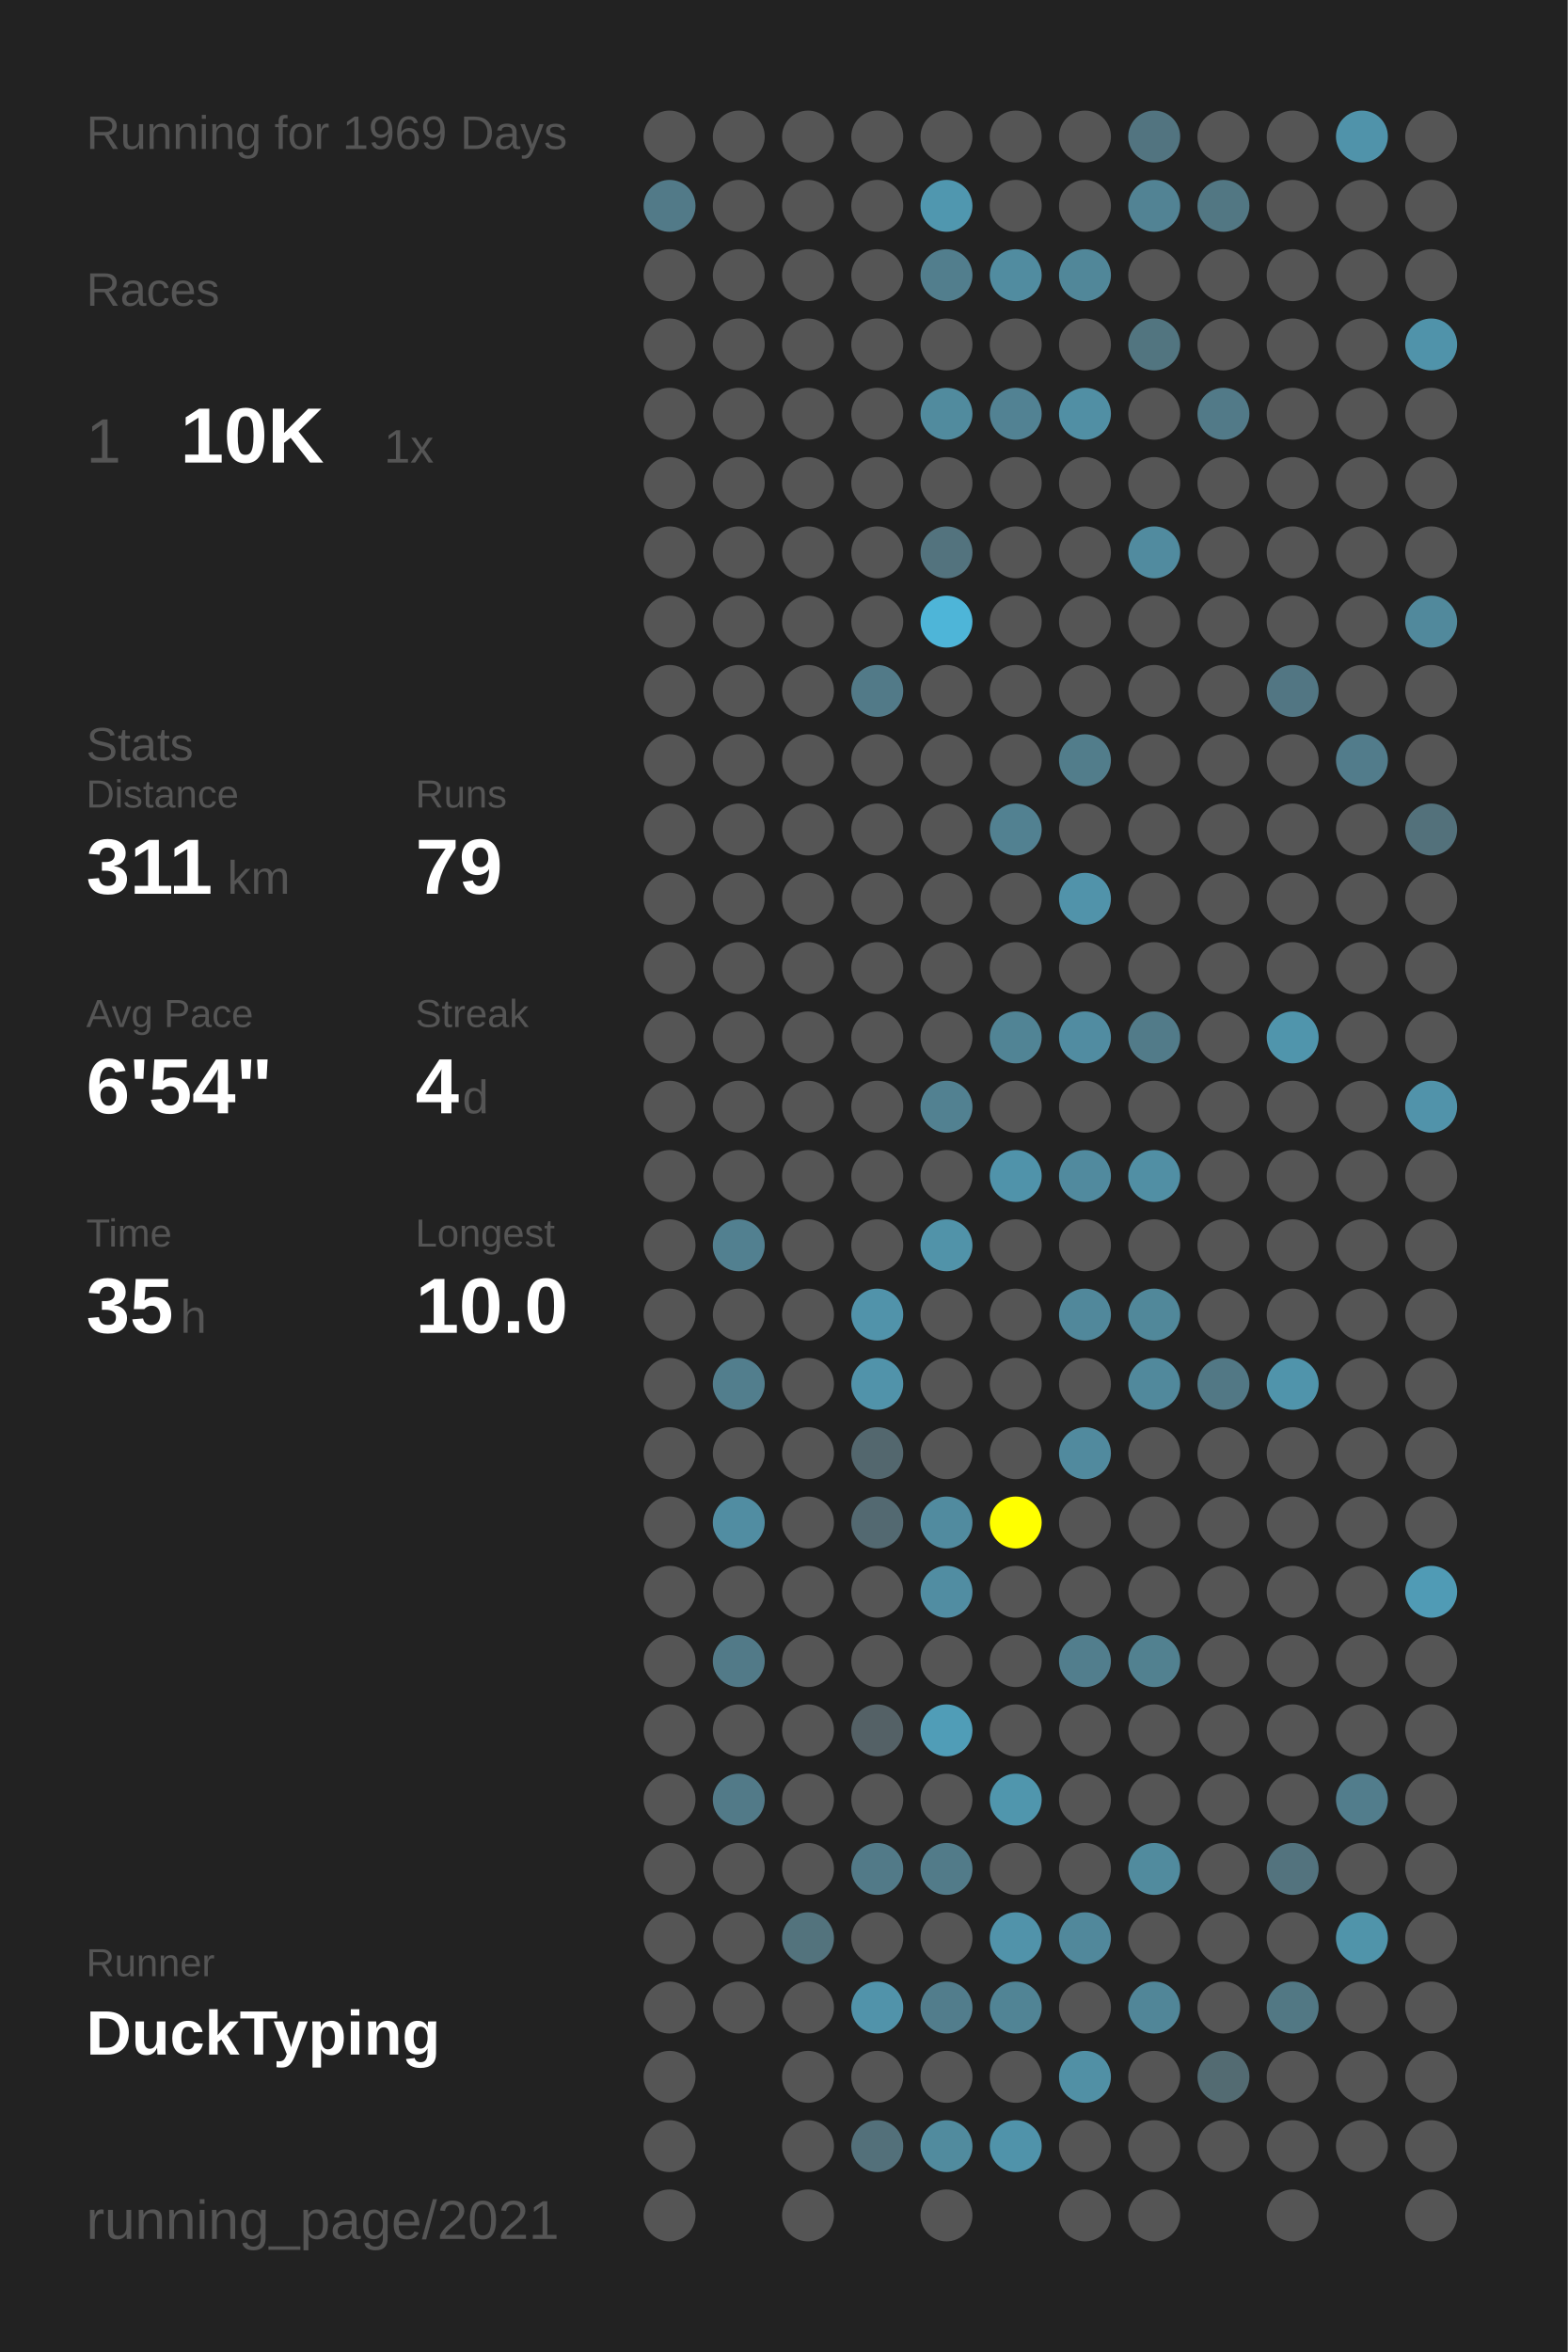
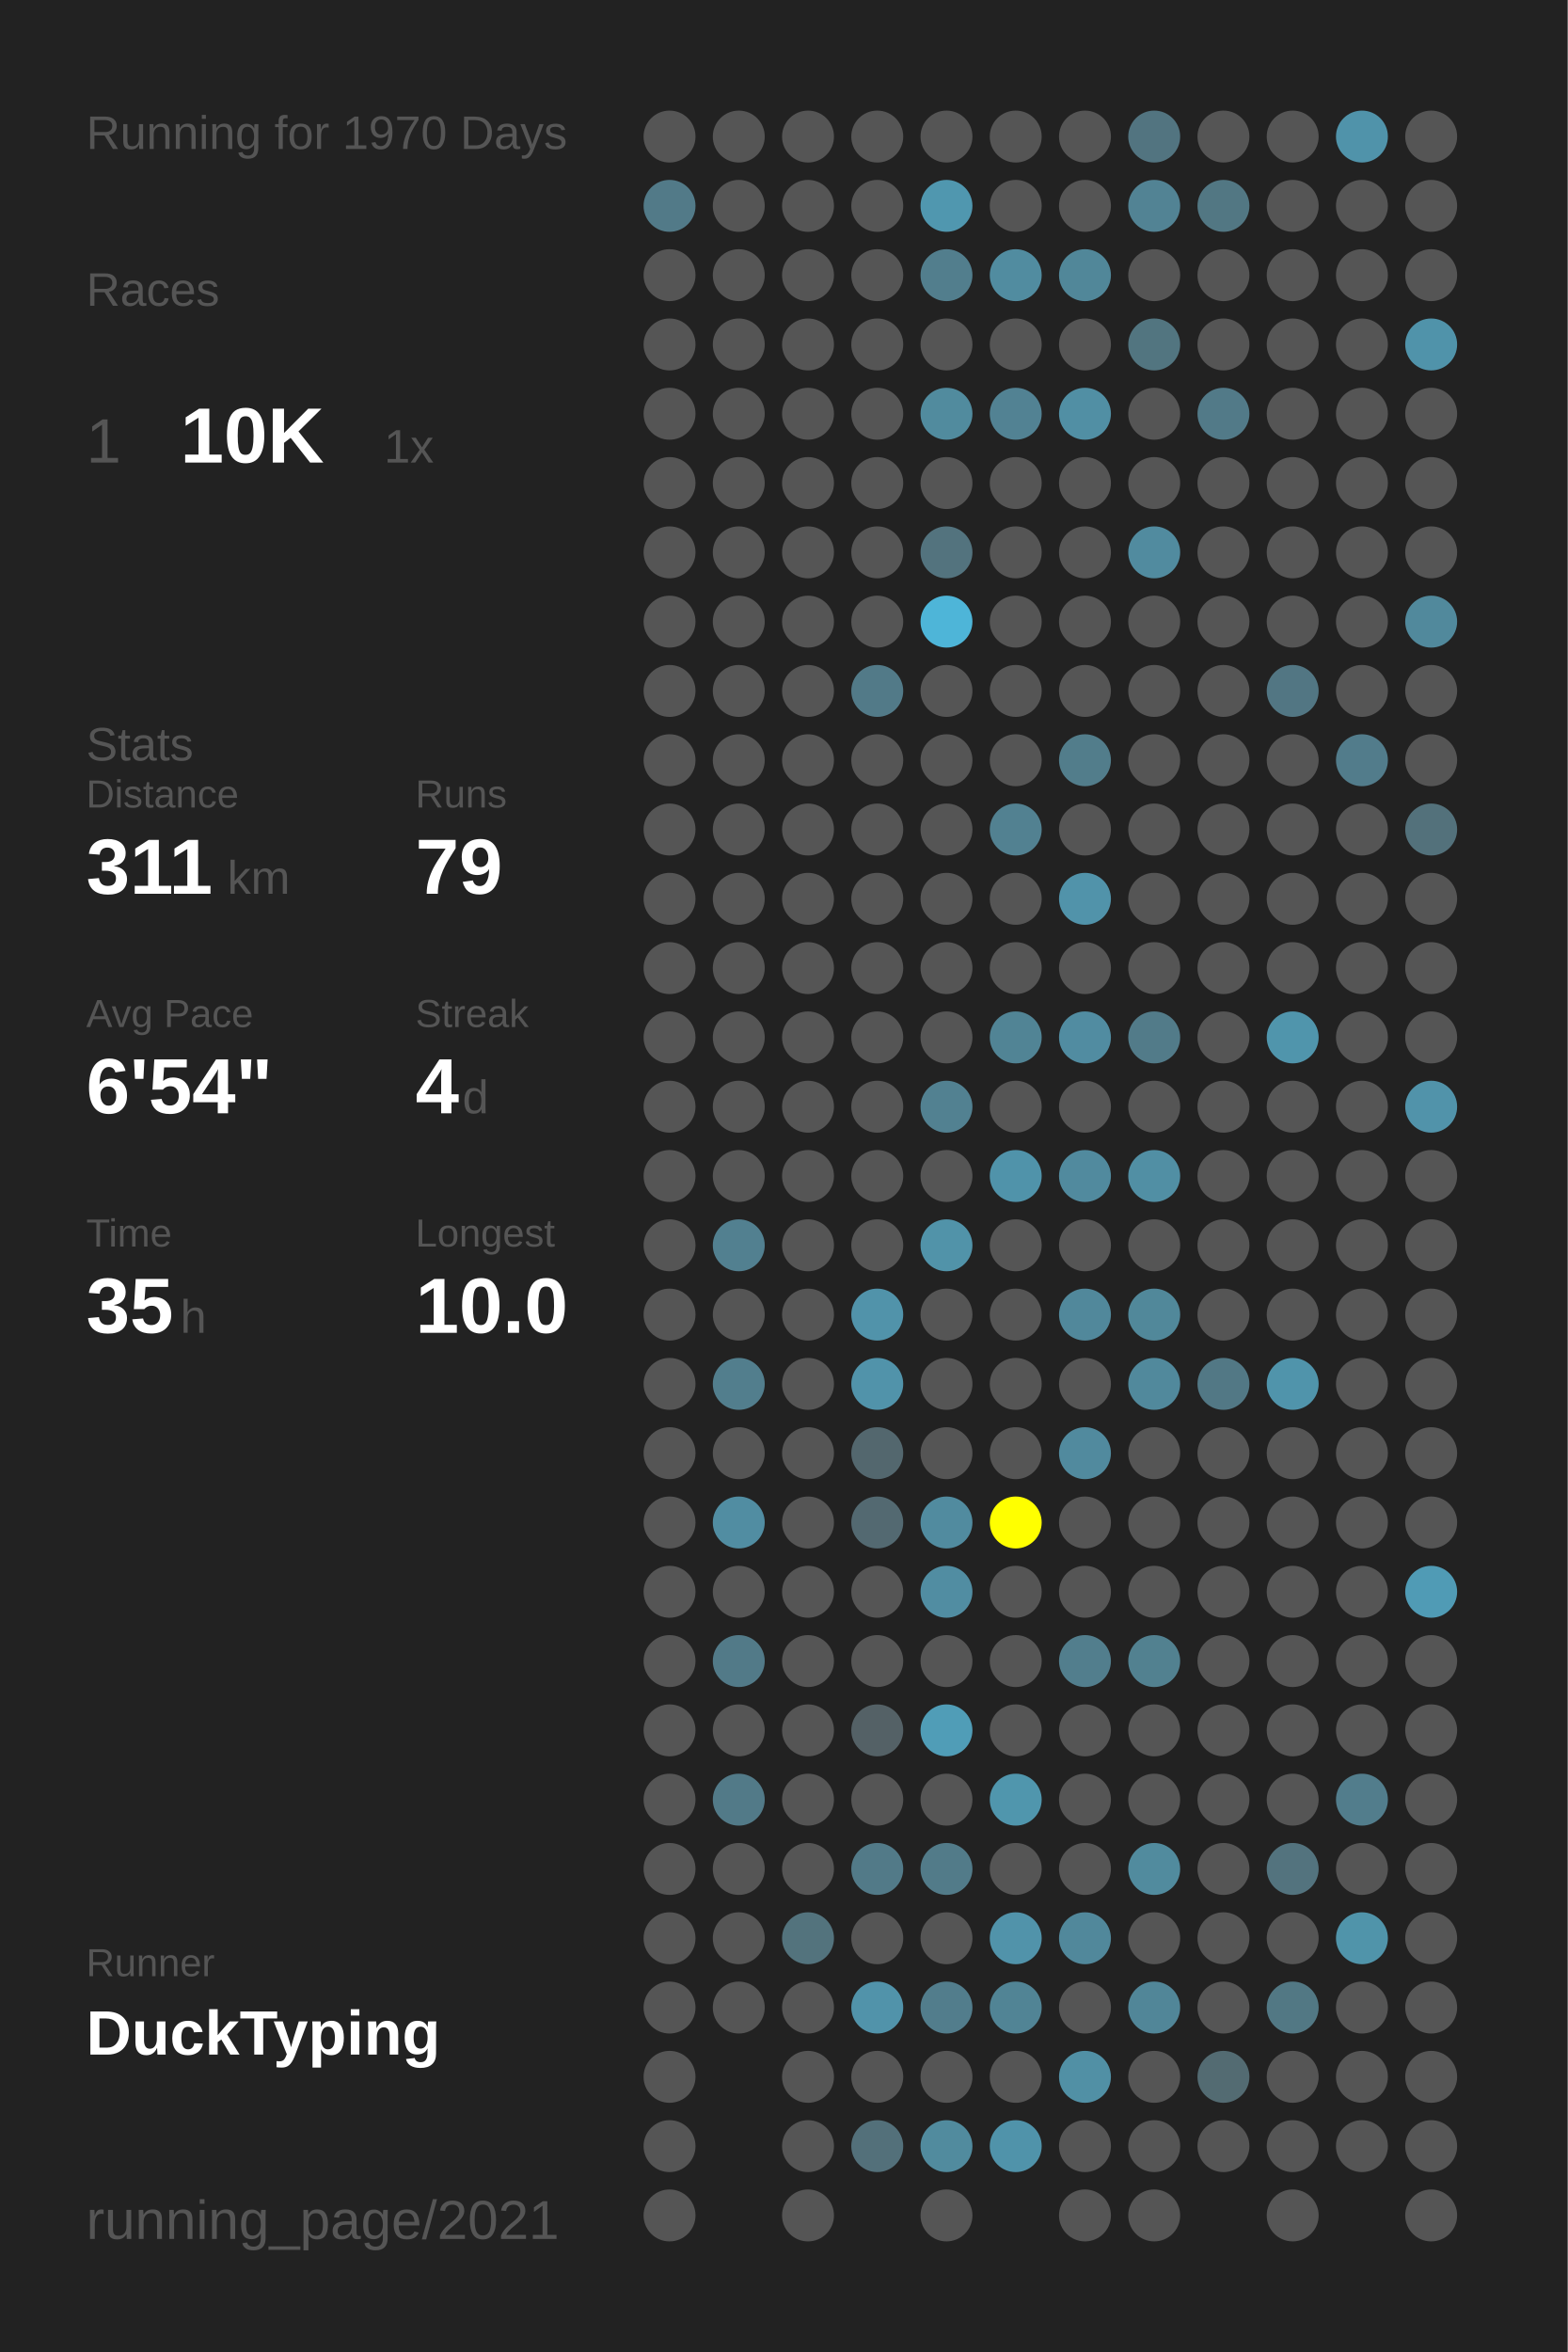
<svg xmlns="http://www.w3.org/2000/svg" baseProfile="full" height="300mm" version="1.1" viewBox="0,0,200,300" width="200mm">
  <defs />
  <rect fill="#222222" height="300" width="200" x="0" y="0" />
-   <text fill="#555555" style="font-size:6px; font-family:Arial;" x="11" y="19">Running for 1969 Days</text>
+   <text fill="#555555" style="font-size:6px; font-family:Arial;" x="11" y="19">Running for 1970 Days</text>
  <text fill="#555555" style="font-size:6px; font-family:Arial;" x="11" y="39">Races</text>
  <text fill="#555555" style="font-size:8px; font-family:Arial;" x="11" y="59">1</text>
  <text fill="#FFFFFF" style="font-size:10px; font-family:Arial; font-weight:bold;" x="23" y="59">10K</text>
  <text fill="#555555" style="font-size:6px; font-family:Arial;" x="49" y="59">1x</text>
  <text fill="#555555" style="font-size:6px; font-family:Arial;" x="11" y="97">Stats</text>
  <text fill="#555555" style="font-size:5px; font-family:Arial;" x="11" y="103">Distance</text>
  <text fill="#FFFFFF" style="font-size:10px; font-family:Arial; font-weight:bold;" x="11" y="114">311</text>
  <text fill="#555555" style="font-size:6px; font-family:Arial;" x="29" y="114">km</text>
  <text fill="#555555" style="font-size:5px; font-family:Arial;" x="53" y="103">Runs</text>
  <text fill="#FFFFFF" style="font-size:10px; font-family:Arial; font-weight:bold;" x="53" y="114">79</text>
  <text fill="#555555" style="font-size:5px; font-family:Arial;" x="11" y="131">Avg Pace</text>
  <text fill="#FFFFFF" style="font-size:10px; font-family:Arial; font-weight:bold;" x="11" y="142">6'54"</text>
  <text fill="#555555" style="font-size:5px; font-family:Arial;" x="53" y="131">Streak</text>
  <text fill="#FFFFFF" style="font-size:10px; font-family:Arial; font-weight:bold;" x="53" y="142">4</text>
  <text fill="#555555" style="font-size:6px; font-family:Arial;" x="59" y="142">d</text>
  <text fill="#555555" style="font-size:5px; font-family:Arial;" x="11" y="159">Time</text>
  <text fill="#FFFFFF" style="font-size:10px; font-family:Arial; font-weight:bold;" x="11" y="170">35</text>
  <text fill="#555555" style="font-size:6px; font-family:Arial;" x="23" y="170">h</text>
  <text fill="#555555" style="font-size:5px; font-family:Arial;" x="53" y="159">Longest</text>
  <text fill="#FFFFFF" style="font-size:10px; font-family:Arial; font-weight:bold;" x="53" y="170">10.0</text>
  <text fill="#555555" style="font-size:5px; font-family:Arial;" x="11" y="252.065">Runner</text>
  <text fill="#FFFFFF" style="font-size:8px; font-family:Arial; font-weight:bold;" x="11" y="262.065">DuckTyping</text>
  <text fill="#555555" style="font-size:7px; font-family:Arial;" x="11" y="285.581">running_page/2021</text>
  <circle cx="85.417" cy="17.419" fill="#555555" r="3.312" />
  <circle cx="85.417" cy="26.258" fill="#527a88" r="3.312" />
  <circle cx="85.417" cy="35.097" fill="#555555" r="3.312" />
  <circle cx="85.417" cy="43.935" fill="#555555" r="3.312" />
  <circle cx="85.417" cy="52.774" fill="#555555" r="3.312" />
  <circle cx="85.417" cy="61.613" fill="#555555" r="3.312" />
  <circle cx="85.417" cy="70.452" fill="#555555" r="3.312" />
  <circle cx="85.417" cy="79.29" fill="#555555" r="3.312" />
  <circle cx="85.417" cy="88.129" fill="#555555" r="3.312" />
  <circle cx="85.417" cy="96.968" fill="#555555" r="3.312" />
  <circle cx="85.417" cy="105.806" fill="#555555" r="3.312" />
  <circle cx="85.417" cy="114.645" fill="#555555" r="3.312" />
  <circle cx="85.417" cy="123.484" fill="#555555" r="3.312" />
  <circle cx="85.417" cy="132.323" fill="#555555" r="3.312" />
  <circle cx="85.417" cy="141.161" fill="#555555" r="3.312" />
  <circle cx="85.417" cy="150" fill="#555555" r="3.312" />
  <circle cx="85.417" cy="158.839" fill="#555555" r="3.312" />
  <circle cx="85.417" cy="167.677" fill="#555555" r="3.312" />
  <circle cx="85.417" cy="176.516" fill="#555555" r="3.312" />
  <circle cx="85.417" cy="185.355" fill="#555555" r="3.312" />
  <circle cx="85.417" cy="194.194" fill="#555555" r="3.312" />
  <circle cx="85.417" cy="203.032" fill="#555555" r="3.312" />
  <circle cx="85.417" cy="211.871" fill="#555555" r="3.312" />
  <circle cx="85.417" cy="220.71" fill="#555555" r="3.312" />
  <circle cx="85.417" cy="229.548" fill="#555555" r="3.312" />
  <circle cx="85.417" cy="238.387" fill="#555555" r="3.312" />
  <circle cx="85.417" cy="247.226" fill="#555555" r="3.312" />
  <circle cx="85.417" cy="256.065" fill="#555555" r="3.312" />
  <circle cx="85.417" cy="264.903" fill="#555555" r="3.312" />
  <circle cx="85.417" cy="273.742" fill="#555555" r="3.312" />
  <circle cx="85.417" cy="282.581" fill="#555555" r="3.312" />
  <circle cx="94.25" cy="17.419" fill="#555555" r="3.312" />
  <circle cx="94.25" cy="26.258" fill="#555555" r="3.312" />
  <circle cx="94.25" cy="35.097" fill="#555555" r="3.312" />
  <circle cx="94.25" cy="43.935" fill="#555555" r="3.312" />
  <circle cx="94.25" cy="52.774" fill="#555555" r="3.312" />
  <circle cx="94.25" cy="61.613" fill="#555555" r="3.312" />
  <circle cx="94.25" cy="70.452" fill="#555555" r="3.312" />
  <circle cx="94.25" cy="79.29" fill="#555555" r="3.312" />
  <circle cx="94.25" cy="88.129" fill="#555555" r="3.312" />
  <circle cx="94.25" cy="96.968" fill="#555555" r="3.312" />
  <circle cx="94.25" cy="105.806" fill="#555555" r="3.312" />
  <circle cx="94.25" cy="114.645" fill="#555555" r="3.312" />
  <circle cx="94.25" cy="123.484" fill="#555555" r="3.312" />
  <circle cx="94.25" cy="132.323" fill="#555555" r="3.312" />
  <circle cx="94.25" cy="141.161" fill="#555555" r="3.312" />
  <circle cx="94.25" cy="150" fill="#555555" r="3.312" />
  <circle cx="94.25" cy="158.839" fill="#528090" r="3.312" />
  <circle cx="94.25" cy="167.677" fill="#555555" r="3.312" />
  <circle cx="94.25" cy="176.516" fill="#527e8d" r="3.312" />
  <circle cx="94.25" cy="185.355" fill="#555555" r="3.312" />
  <circle cx="94.25" cy="194.194" fill="#518da2" r="3.312" />
  <circle cx="94.25" cy="203.032" fill="#555555" r="3.312" />
  <circle cx="94.25" cy="211.871" fill="#527a88" r="3.312" />
  <circle cx="94.25" cy="220.71" fill="#555555" r="3.312" />
  <circle cx="94.25" cy="229.548" fill="#527a88" r="3.312" />
  <circle cx="94.25" cy="238.387" fill="#555555" r="3.312" />
  <circle cx="94.25" cy="247.226" fill="#555555" r="3.312" />
  <circle cx="94.25" cy="256.065" fill="#555555" r="3.312" />
  <circle cx="103.083" cy="17.419" fill="#555555" r="3.312" />
  <circle cx="103.083" cy="26.258" fill="#555555" r="3.312" />
  <circle cx="103.083" cy="35.097" fill="#555555" r="3.312" />
  <circle cx="103.083" cy="43.935" fill="#555555" r="3.312" />
  <circle cx="103.083" cy="52.774" fill="#555555" r="3.312" />
  <circle cx="103.083" cy="61.613" fill="#555555" r="3.312" />
  <circle cx="103.083" cy="70.452" fill="#555555" r="3.312" />
  <circle cx="103.083" cy="79.29" fill="#555555" r="3.312" />
  <circle cx="103.083" cy="88.129" fill="#555555" r="3.312" />
  <circle cx="103.083" cy="96.968" fill="#555555" r="3.312" />
  <circle cx="103.083" cy="105.806" fill="#555555" r="3.312" />
  <circle cx="103.083" cy="114.645" fill="#555555" r="3.312" />
  <circle cx="103.083" cy="123.484" fill="#555555" r="3.312" />
  <circle cx="103.083" cy="132.323" fill="#555555" r="3.312" />
  <circle cx="103.083" cy="141.161" fill="#555555" r="3.312" />
  <circle cx="103.083" cy="150" fill="#555555" r="3.312" />
  <circle cx="103.083" cy="158.839" fill="#555555" r="3.312" />
  <circle cx="103.083" cy="167.677" fill="#555555" r="3.312" />
  <circle cx="103.083" cy="176.516" fill="#555555" r="3.312" />
  <circle cx="103.083" cy="185.355" fill="#555555" r="3.312" />
  <circle cx="103.083" cy="194.194" fill="#555555" r="3.312" />
  <circle cx="103.083" cy="203.032" fill="#555555" r="3.312" />
  <circle cx="103.083" cy="211.871" fill="#555555" r="3.312" />
  <circle cx="103.083" cy="220.71" fill="#555555" r="3.312" />
  <circle cx="103.083" cy="229.548" fill="#555555" r="3.312" />
  <circle cx="103.083" cy="238.387" fill="#555555" r="3.312" />
  <circle cx="103.083" cy="247.226" fill="#53737d" r="3.312" />
  <circle cx="103.083" cy="256.065" fill="#555555" r="3.312" />
  <circle cx="103.083" cy="264.903" fill="#555555" r="3.312" />
  <circle cx="103.083" cy="273.742" fill="#555555" r="3.312" />
  <circle cx="103.083" cy="282.581" fill="#555555" r="3.312" />
  <circle cx="111.917" cy="17.419" fill="#555555" r="3.312" />
  <circle cx="111.917" cy="26.258" fill="#555555" r="3.312" />
  <circle cx="111.917" cy="35.097" fill="#555555" r="3.312" />
  <circle cx="111.917" cy="43.935" fill="#555555" r="3.312" />
  <circle cx="111.917" cy="52.774" fill="#555555" r="3.312" />
  <circle cx="111.917" cy="61.613" fill="#555555" r="3.312" />
  <circle cx="111.917" cy="70.452" fill="#555555" r="3.312" />
  <circle cx="111.917" cy="79.29" fill="#555555" r="3.312" />
  <circle cx="111.917" cy="88.129" fill="#527a88" r="3.312" />
  <circle cx="111.917" cy="96.968" fill="#555555" r="3.312" />
  <circle cx="111.917" cy="105.806" fill="#555555" r="3.312" />
  <circle cx="111.917" cy="114.645" fill="#555555" r="3.312" />
  <circle cx="111.917" cy="123.484" fill="#555555" r="3.312" />
  <circle cx="111.917" cy="132.323" fill="#555555" r="3.312" />
  <circle cx="111.917" cy="141.161" fill="#555555" r="3.312" />
  <circle cx="111.917" cy="150" fill="#555555" r="3.312" />
  <circle cx="111.917" cy="158.839" fill="#555555" r="3.312" />
  <circle cx="111.917" cy="167.677" fill="#5193aa" r="3.312" />
  <circle cx="111.917" cy="176.516" fill="#5193aa" r="3.312" />
  <circle cx="111.917" cy="185.355" fill="#53676e" r="3.312" />
  <circle cx="111.917" cy="194.194" fill="#536971" r="3.312" />
  <circle cx="111.917" cy="203.032" fill="#555555" r="3.312" />
  <circle cx="111.917" cy="211.871" fill="#555555" r="3.312" />
  <circle cx="111.917" cy="220.71" fill="#546166" r="3.312" />
  <circle cx="111.917" cy="229.548" fill="#555555" r="3.312" />
  <circle cx="111.917" cy="238.387" fill="#527a88" r="3.312" />
  <circle cx="111.917" cy="247.226" fill="#555555" r="3.312" />
  <circle cx="111.917" cy="256.065" fill="#5193aa" r="3.312" />
  <circle cx="111.917" cy="264.903" fill="#555555" r="3.312" />
  <circle cx="111.917" cy="273.742" fill="#53707a" r="3.312" />
  <circle cx="120.75" cy="17.419" fill="#555555" r="3.312" />
  <circle cx="120.75" cy="26.258" fill="#5097af" r="3.312" />
  <circle cx="120.75" cy="35.097" fill="#527e8d" r="3.312" />
  <circle cx="120.75" cy="43.935" fill="#555555" r="3.312" />
  <circle cx="120.75" cy="52.774" fill="#518b9e" r="3.312" />
  <circle cx="120.75" cy="61.613" fill="#555555" r="3.312" />
  <circle cx="120.75" cy="70.452" fill="#53737e" r="3.312" />
  <circle cx="120.75" cy="79.29" fill="#4eb5d8" r="3.312" />
  <circle cx="120.75" cy="88.129" fill="#555555" r="3.312" />
  <circle cx="120.75" cy="96.968" fill="#555555" r="3.312" />
  <circle cx="120.75" cy="105.806" fill="#555555" r="3.312" />
  <circle cx="120.75" cy="114.645" fill="#555555" r="3.312" />
  <circle cx="120.75" cy="123.484" fill="#555555" r="3.312" />
  <circle cx="120.75" cy="132.323" fill="#555555" r="3.312" />
  <circle cx="120.75" cy="141.161" fill="#528191" r="3.312" />
  <circle cx="120.75" cy="150" fill="#555555" r="3.312" />
  <circle cx="120.75" cy="158.839" fill="#5193a9" r="3.312" />
  <circle cx="120.75" cy="167.677" fill="#555555" r="3.312" />
  <circle cx="120.75" cy="176.516" fill="#555555" r="3.312" />
  <circle cx="120.75" cy="185.355" fill="#555555" r="3.312" />
  <circle cx="120.75" cy="194.194" fill="#518b9f" r="3.312" />
  <circle cx="120.75" cy="203.032" fill="#518da2" r="3.312" />
  <circle cx="120.75" cy="211.871" fill="#555555" r="3.312" />
  <circle cx="120.75" cy="220.71" fill="#509db7" r="3.312" />
  <circle cx="120.75" cy="229.548" fill="#555555" r="3.312" />
  <circle cx="120.75" cy="238.387" fill="#527b89" r="3.312" />
  <circle cx="120.75" cy="247.226" fill="#555555" r="3.312" />
  <circle cx="120.75" cy="256.065" fill="#527d8c" r="3.312" />
  <circle cx="120.75" cy="264.903" fill="#555555" r="3.312" />
  <circle cx="120.75" cy="273.742" fill="#518b9e" r="3.312" />
  <circle cx="120.75" cy="282.581" fill="#555555" r="3.312" />
  <circle cx="129.583" cy="17.419" fill="#555555" r="3.312" />
  <circle cx="129.583" cy="26.258" fill="#555555" r="3.312" />
  <circle cx="129.583" cy="35.097" fill="#518ca0" r="3.312" />
  <circle cx="129.583" cy="43.935" fill="#555555" r="3.312" />
  <circle cx="129.583" cy="52.774" fill="#528293" r="3.312" />
  <circle cx="129.583" cy="61.613" fill="#555555" r="3.312" />
  <circle cx="129.583" cy="70.452" fill="#555555" r="3.312" />
  <circle cx="129.583" cy="79.29" fill="#555555" r="3.312" />
  <circle cx="129.583" cy="88.129" fill="#555555" r="3.312" />
  <circle cx="129.583" cy="96.968" fill="#555555" r="3.312" />
  <circle cx="129.583" cy="105.806" fill="#528191" r="3.312" />
  <circle cx="129.583" cy="114.645" fill="#555555" r="3.312" />
  <circle cx="129.583" cy="123.484" fill="#555555" r="3.312" />
  <circle cx="129.583" cy="132.323" fill="#518495" r="3.312" />
  <circle cx="129.583" cy="141.161" fill="#555555" r="3.312" />
  <circle cx="129.583" cy="150" fill="#5093aa" r="3.312" />
  <circle cx="129.583" cy="158.839" fill="#555555" r="3.312" />
  <circle cx="129.583" cy="167.677" fill="#555555" r="3.312" />
  <circle cx="129.583" cy="176.516" fill="#555555" r="3.312" />
  <circle cx="129.583" cy="185.355" fill="#555555" r="3.312" />
  <circle cx="129.583" cy="194.194" fill="#FFFF00" r="3.312" />
  <circle cx="129.583" cy="203.032" fill="#555555" r="3.312" />
  <circle cx="129.583" cy="211.871" fill="#555555" r="3.312" />
  <circle cx="129.583" cy="220.71" fill="#555555" r="3.312" />
  <circle cx="129.583" cy="229.548" fill="#5096ad" r="3.312" />
  <circle cx="129.583" cy="238.387" fill="#555555" r="3.312" />
  <circle cx="129.583" cy="247.226" fill="#5193aa" r="3.312" />
  <circle cx="129.583" cy="256.065" fill="#518495" r="3.312" />
  <circle cx="129.583" cy="264.903" fill="#555555" r="3.312" />
  <circle cx="129.583" cy="273.742" fill="#5093aa" r="3.312" />
  <circle cx="138.417" cy="17.419" fill="#555555" r="3.312" />
  <circle cx="138.417" cy="26.258" fill="#555555" r="3.312" />
  <circle cx="138.417" cy="35.097" fill="#518799" r="3.312" />
  <circle cx="138.417" cy="43.935" fill="#555555" r="3.312" />
  <circle cx="138.417" cy="52.774" fill="#518fa4" r="3.312" />
  <circle cx="138.417" cy="61.613" fill="#555555" r="3.312" />
  <circle cx="138.417" cy="70.452" fill="#555555" r="3.312" />
  <circle cx="138.417" cy="79.29" fill="#555555" r="3.312" />
  <circle cx="138.417" cy="88.129" fill="#555555" r="3.312" />
  <circle cx="138.417" cy="96.968" fill="#527d8b" r="3.312" />
  <circle cx="138.417" cy="105.806" fill="#555555" r="3.312" />
  <circle cx="138.417" cy="114.645" fill="#5193aa" r="3.312" />
  <circle cx="138.417" cy="123.484" fill="#555555" r="3.312" />
  <circle cx="138.417" cy="132.323" fill="#518ca1" r="3.312" />
  <circle cx="138.417" cy="141.161" fill="#555555" r="3.312" />
  <circle cx="138.417" cy="150" fill="#518a9e" r="3.312" />
  <circle cx="138.417" cy="158.839" fill="#555555" r="3.312" />
  <circle cx="138.417" cy="167.677" fill="#51889b" r="3.312" />
  <circle cx="138.417" cy="176.516" fill="#555555" r="3.312" />
  <circle cx="138.417" cy="185.355" fill="#518a9e" r="3.312" />
  <circle cx="138.417" cy="194.194" fill="#555555" r="3.312" />
  <circle cx="138.417" cy="203.032" fill="#555555" r="3.312" />
  <circle cx="138.417" cy="211.871" fill="#527e8d" r="3.312" />
  <circle cx="138.417" cy="220.71" fill="#555555" r="3.312" />
  <circle cx="138.417" cy="229.548" fill="#555555" r="3.312" />
  <circle cx="138.417" cy="238.387" fill="#555555" r="3.312" />
  <circle cx="138.417" cy="247.226" fill="#51889b" r="3.312" />
  <circle cx="138.417" cy="256.065" fill="#555555" r="3.312" />
  <circle cx="138.417" cy="264.903" fill="#5190a5" r="3.312" />
  <circle cx="138.417" cy="273.742" fill="#555555" r="3.312" />
  <circle cx="138.417" cy="282.581" fill="#555555" r="3.312" />
  <circle cx="147.25" cy="17.419" fill="#527480" r="3.312" />
  <circle cx="147.25" cy="26.258" fill="#528394" r="3.312" />
  <circle cx="147.25" cy="35.097" fill="#555555" r="3.312" />
  <circle cx="147.25" cy="43.935" fill="#527580" r="3.312" />
  <circle cx="147.25" cy="52.774" fill="#555555" r="3.312" />
  <circle cx="147.25" cy="61.613" fill="#555555" r="3.312" />
  <circle cx="147.25" cy="70.452" fill="#518b9f" r="3.312" />
  <circle cx="147.25" cy="79.29" fill="#555555" r="3.312" />
  <circle cx="147.25" cy="88.129" fill="#555555" r="3.312" />
  <circle cx="147.25" cy="96.968" fill="#555555" r="3.312" />
  <circle cx="147.25" cy="105.806" fill="#555555" r="3.312" />
  <circle cx="147.25" cy="114.645" fill="#555555" r="3.312" />
  <circle cx="147.25" cy="123.484" fill="#555555" r="3.312" />
  <circle cx="147.25" cy="132.323" fill="#527b89" r="3.312" />
  <circle cx="147.25" cy="141.161" fill="#555555" r="3.312" />
  <circle cx="147.25" cy="150" fill="#518fa4" r="3.312" />
  <circle cx="147.25" cy="158.839" fill="#555555" r="3.312" />
  <circle cx="147.25" cy="167.677" fill="#51889a" r="3.312" />
  <circle cx="147.25" cy="176.516" fill="#51899c" r="3.312" />
  <circle cx="147.25" cy="185.355" fill="#555555" r="3.312" />
  <circle cx="147.25" cy="194.194" fill="#555555" r="3.312" />
  <circle cx="147.25" cy="203.032" fill="#555555" r="3.312" />
  <circle cx="147.25" cy="211.871" fill="#528190" r="3.312" />
  <circle cx="147.25" cy="220.71" fill="#555555" r="3.312" />
  <circle cx="147.25" cy="229.548" fill="#555555" r="3.312" />
  <circle cx="147.25" cy="238.387" fill="#518b9e" r="3.312" />
  <circle cx="147.25" cy="247.226" fill="#555555" r="3.312" />
  <circle cx="147.25" cy="256.065" fill="#518698" r="3.312" />
  <circle cx="147.25" cy="264.903" fill="#555555" r="3.312" />
  <circle cx="147.25" cy="273.742" fill="#555555" r="3.312" />
  <circle cx="147.25" cy="282.581" fill="#555555" r="3.312" />
  <circle cx="156.083" cy="17.419" fill="#555555" r="3.312" />
  <circle cx="156.083" cy="26.258" fill="#527783" r="3.312" />
  <circle cx="156.083" cy="35.097" fill="#555555" r="3.312" />
  <circle cx="156.083" cy="43.935" fill="#555555" r="3.312" />
  <circle cx="156.083" cy="52.774" fill="#527a88" r="3.312" />
  <circle cx="156.083" cy="61.613" fill="#555555" r="3.312" />
  <circle cx="156.083" cy="70.452" fill="#555555" r="3.312" />
  <circle cx="156.083" cy="79.29" fill="#555555" r="3.312" />
  <circle cx="156.083" cy="88.129" fill="#555555" r="3.312" />
  <circle cx="156.083" cy="96.968" fill="#555555" r="3.312" />
  <circle cx="156.083" cy="105.806" fill="#555555" r="3.312" />
  <circle cx="156.083" cy="114.645" fill="#555555" r="3.312" />
  <circle cx="156.083" cy="123.484" fill="#555555" r="3.312" />
  <circle cx="156.083" cy="132.323" fill="#555555" r="3.312" />
  <circle cx="156.083" cy="141.161" fill="#555555" r="3.312" />
  <circle cx="156.083" cy="150" fill="#555555" r="3.312" />
  <circle cx="156.083" cy="158.839" fill="#555555" r="3.312" />
  <circle cx="156.083" cy="167.677" fill="#555555" r="3.312" />
  <circle cx="156.083" cy="176.516" fill="#527885" r="3.312" />
  <circle cx="156.083" cy="185.355" fill="#555555" r="3.312" />
  <circle cx="156.083" cy="194.194" fill="#555555" r="3.312" />
  <circle cx="156.083" cy="203.032" fill="#555555" r="3.312" />
  <circle cx="156.083" cy="211.871" fill="#555555" r="3.312" />
  <circle cx="156.083" cy="220.71" fill="#555555" r="3.312" />
  <circle cx="156.083" cy="229.548" fill="#555555" r="3.312" />
  <circle cx="156.083" cy="238.387" fill="#555555" r="3.312" />
  <circle cx="156.083" cy="247.226" fill="#555555" r="3.312" />
  <circle cx="156.083" cy="256.065" fill="#555555" r="3.312" />
  <circle cx="156.083" cy="264.903" fill="#536b72" r="3.312" />
  <circle cx="156.083" cy="273.742" fill="#555555" r="3.312" />
  <circle cx="164.917" cy="17.419" fill="#555555" r="3.312" />
  <circle cx="164.917" cy="26.258" fill="#555555" r="3.312" />
  <circle cx="164.917" cy="35.097" fill="#555555" r="3.312" />
  <circle cx="164.917" cy="43.935" fill="#555555" r="3.312" />
  <circle cx="164.917" cy="52.774" fill="#555555" r="3.312" />
  <circle cx="164.917" cy="61.613" fill="#555555" r="3.312" />
  <circle cx="164.917" cy="70.452" fill="#555555" r="3.312" />
  <circle cx="164.917" cy="79.29" fill="#555555" r="3.312" />
  <circle cx="164.917" cy="88.129" fill="#527683" r="3.312" />
  <circle cx="164.917" cy="96.968" fill="#555555" r="3.312" />
  <circle cx="164.917" cy="105.806" fill="#555555" r="3.312" />
  <circle cx="164.917" cy="114.645" fill="#555555" r="3.312" />
  <circle cx="164.917" cy="123.484" fill="#555555" r="3.312" />
  <circle cx="164.917" cy="132.323" fill="#5095ac" r="3.312" />
  <circle cx="164.917" cy="141.161" fill="#555555" r="3.312" />
  <circle cx="164.917" cy="150" fill="#555555" r="3.312" />
  <circle cx="164.917" cy="158.839" fill="#555555" r="3.312" />
  <circle cx="164.917" cy="167.677" fill="#555555" r="3.312" />
  <circle cx="164.917" cy="176.516" fill="#5094ab" r="3.312" />
  <circle cx="164.917" cy="185.355" fill="#555555" r="3.312" />
  <circle cx="164.917" cy="194.194" fill="#555555" r="3.312" />
  <circle cx="164.917" cy="203.032" fill="#555555" r="3.312" />
  <circle cx="164.917" cy="211.871" fill="#555555" r="3.312" />
  <circle cx="164.917" cy="220.71" fill="#555555" r="3.312" />
  <circle cx="164.917" cy="229.548" fill="#555555" r="3.312" />
  <circle cx="164.917" cy="238.387" fill="#53737e" r="3.312" />
  <circle cx="164.917" cy="247.226" fill="#555555" r="3.312" />
  <circle cx="164.917" cy="256.065" fill="#527884" r="3.312" />
  <circle cx="164.917" cy="264.903" fill="#555555" r="3.312" />
  <circle cx="164.917" cy="273.742" fill="#555555" r="3.312" />
  <circle cx="164.917" cy="282.581" fill="#555555" r="3.312" />
  <circle cx="173.75" cy="17.419" fill="#5093aa" r="3.312" />
  <circle cx="173.75" cy="26.258" fill="#555555" r="3.312" />
  <circle cx="173.75" cy="35.097" fill="#555555" r="3.312" />
  <circle cx="173.75" cy="43.935" fill="#555555" r="3.312" />
  <circle cx="173.75" cy="52.774" fill="#555555" r="3.312" />
  <circle cx="173.75" cy="61.613" fill="#555555" r="3.312" />
  <circle cx="173.75" cy="70.452" fill="#555555" r="3.312" />
  <circle cx="173.75" cy="79.29" fill="#555555" r="3.312" />
  <circle cx="173.75" cy="88.129" fill="#555555" r="3.312" />
  <circle cx="173.75" cy="96.968" fill="#527c8b" r="3.312" />
  <circle cx="173.75" cy="105.806" fill="#555555" r="3.312" />
  <circle cx="173.75" cy="114.645" fill="#555555" r="3.312" />
  <circle cx="173.75" cy="123.484" fill="#555555" r="3.312" />
  <circle cx="173.75" cy="132.323" fill="#555555" r="3.312" />
  <circle cx="173.75" cy="141.161" fill="#555555" r="3.312" />
  <circle cx="173.75" cy="150" fill="#555555" r="3.312" />
  <circle cx="173.75" cy="158.839" fill="#555555" r="3.312" />
  <circle cx="173.75" cy="167.677" fill="#555555" r="3.312" />
  <circle cx="173.75" cy="176.516" fill="#555555" r="3.312" />
  <circle cx="173.75" cy="185.355" fill="#555555" r="3.312" />
  <circle cx="173.75" cy="194.194" fill="#555555" r="3.312" />
  <circle cx="173.75" cy="203.032" fill="#555555" r="3.312" />
  <circle cx="173.75" cy="211.871" fill="#555555" r="3.312" />
  <circle cx="173.75" cy="220.71" fill="#555555" r="3.312" />
  <circle cx="173.75" cy="229.548" fill="#527d8c" r="3.312" />
  <circle cx="173.75" cy="238.387" fill="#555555" r="3.312" />
  <circle cx="173.75" cy="247.226" fill="#5094aa" r="3.312" />
  <circle cx="173.75" cy="256.065" fill="#555555" r="3.312" />
  <circle cx="173.75" cy="264.903" fill="#555555" r="3.312" />
  <circle cx="173.75" cy="273.742" fill="#555555" r="3.312" />
  <circle cx="182.583" cy="17.419" fill="#555555" r="3.312" />
  <circle cx="182.583" cy="26.258" fill="#555555" r="3.312" />
  <circle cx="182.583" cy="35.097" fill="#555555" r="3.312" />
  <circle cx="182.583" cy="43.935" fill="#5093aa" r="3.312" />
  <circle cx="182.583" cy="52.774" fill="#555555" r="3.312" />
  <circle cx="182.583" cy="61.613" fill="#555555" r="3.312" />
  <circle cx="182.583" cy="70.452" fill="#555555" r="3.312" />
  <circle cx="182.583" cy="79.29" fill="#51899c" r="3.312" />
  <circle cx="182.583" cy="88.129" fill="#555555" r="3.312" />
  <circle cx="182.583" cy="96.968" fill="#555555" r="3.312" />
  <circle cx="182.583" cy="105.806" fill="#53717b" r="3.312" />
  <circle cx="182.583" cy="114.645" fill="#555555" r="3.312" />
  <circle cx="182.583" cy="123.484" fill="#555555" r="3.312" />
  <circle cx="182.583" cy="132.323" fill="#555555" r="3.312" />
  <circle cx="182.583" cy="141.161" fill="#5193aa" r="3.312" />
  <circle cx="182.583" cy="150" fill="#555555" r="3.312" />
  <circle cx="182.583" cy="158.839" fill="#555555" r="3.312" />
  <circle cx="182.583" cy="167.677" fill="#555555" r="3.312" />
  <circle cx="182.583" cy="176.516" fill="#555555" r="3.312" />
  <circle cx="182.583" cy="185.355" fill="#555555" r="3.312" />
  <circle cx="182.583" cy="194.194" fill="#555555" r="3.312" />
  <circle cx="182.583" cy="203.032" fill="#509bb5" r="3.312" />
  <circle cx="182.583" cy="211.871" fill="#555555" r="3.312" />
  <circle cx="182.583" cy="220.71" fill="#555555" r="3.312" />
  <circle cx="182.583" cy="229.548" fill="#555555" r="3.312" />
  <circle cx="182.583" cy="238.387" fill="#555555" r="3.312" />
  <circle cx="182.583" cy="247.226" fill="#555555" r="3.312" />
  <circle cx="182.583" cy="256.065" fill="#555555" r="3.312" />
  <circle cx="182.583" cy="264.903" fill="#555555" r="3.312" />
  <circle cx="182.583" cy="273.742" fill="#555555" r="3.312" />
  <circle cx="182.583" cy="282.581" fill="#555555" r="3.312" />
</svg>
